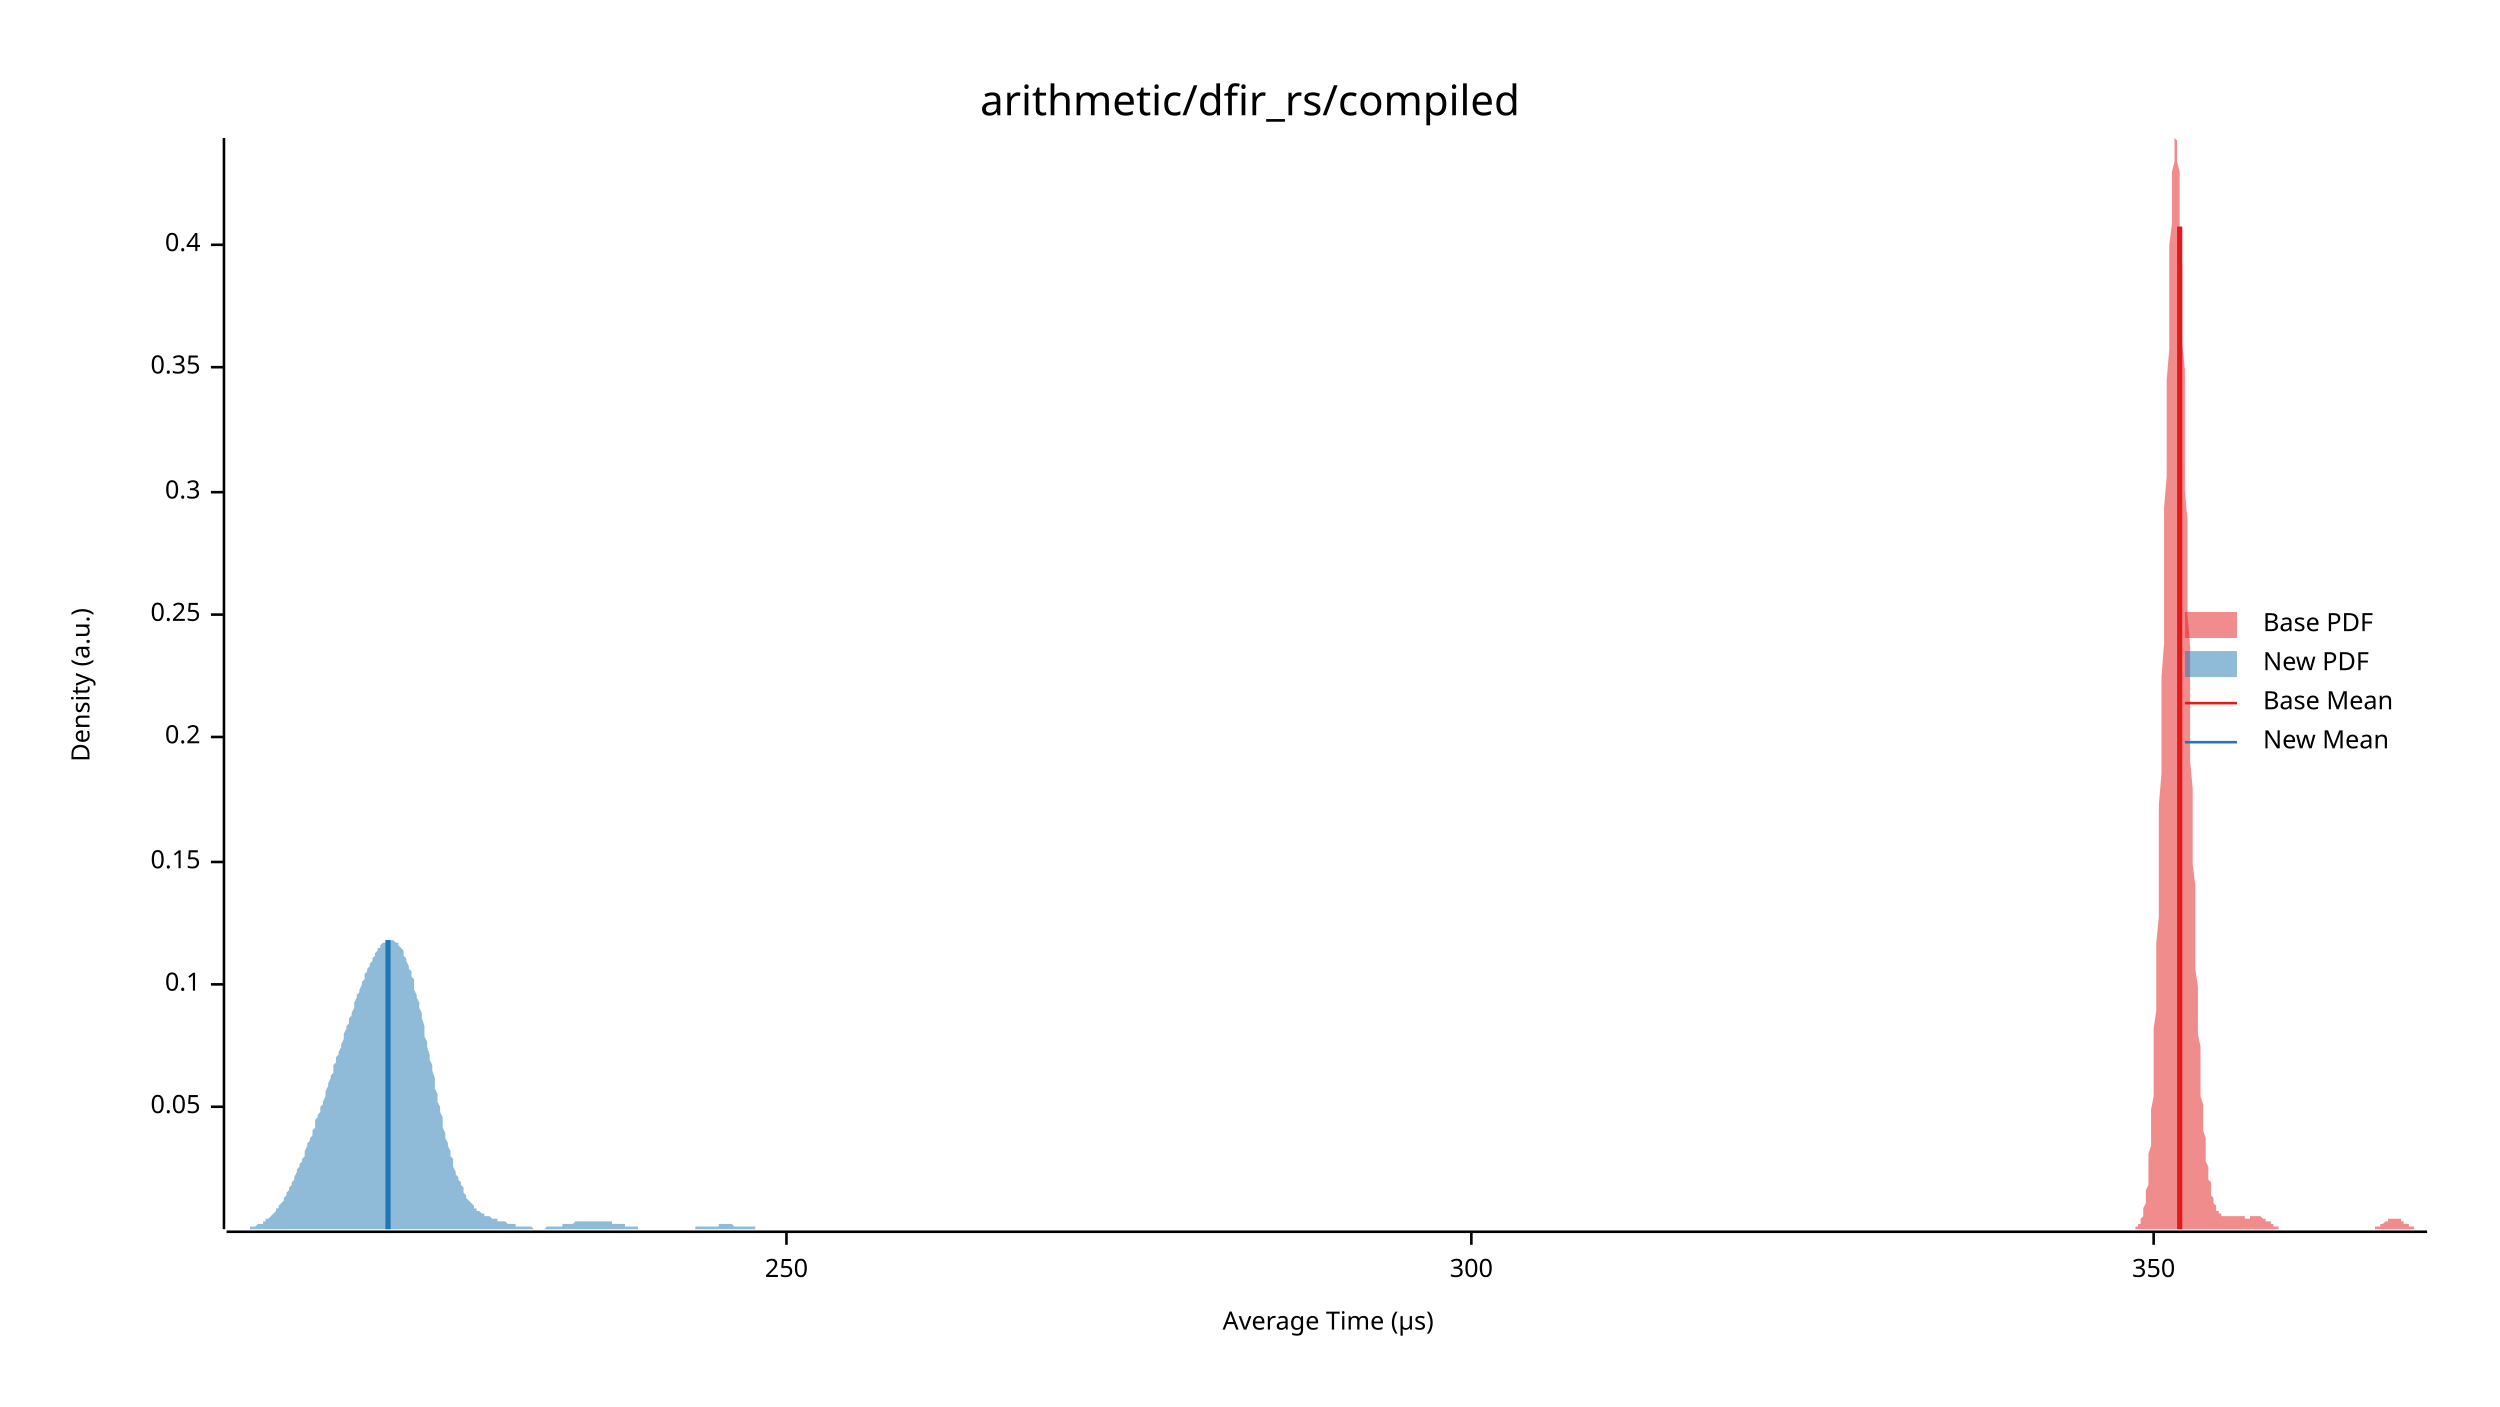
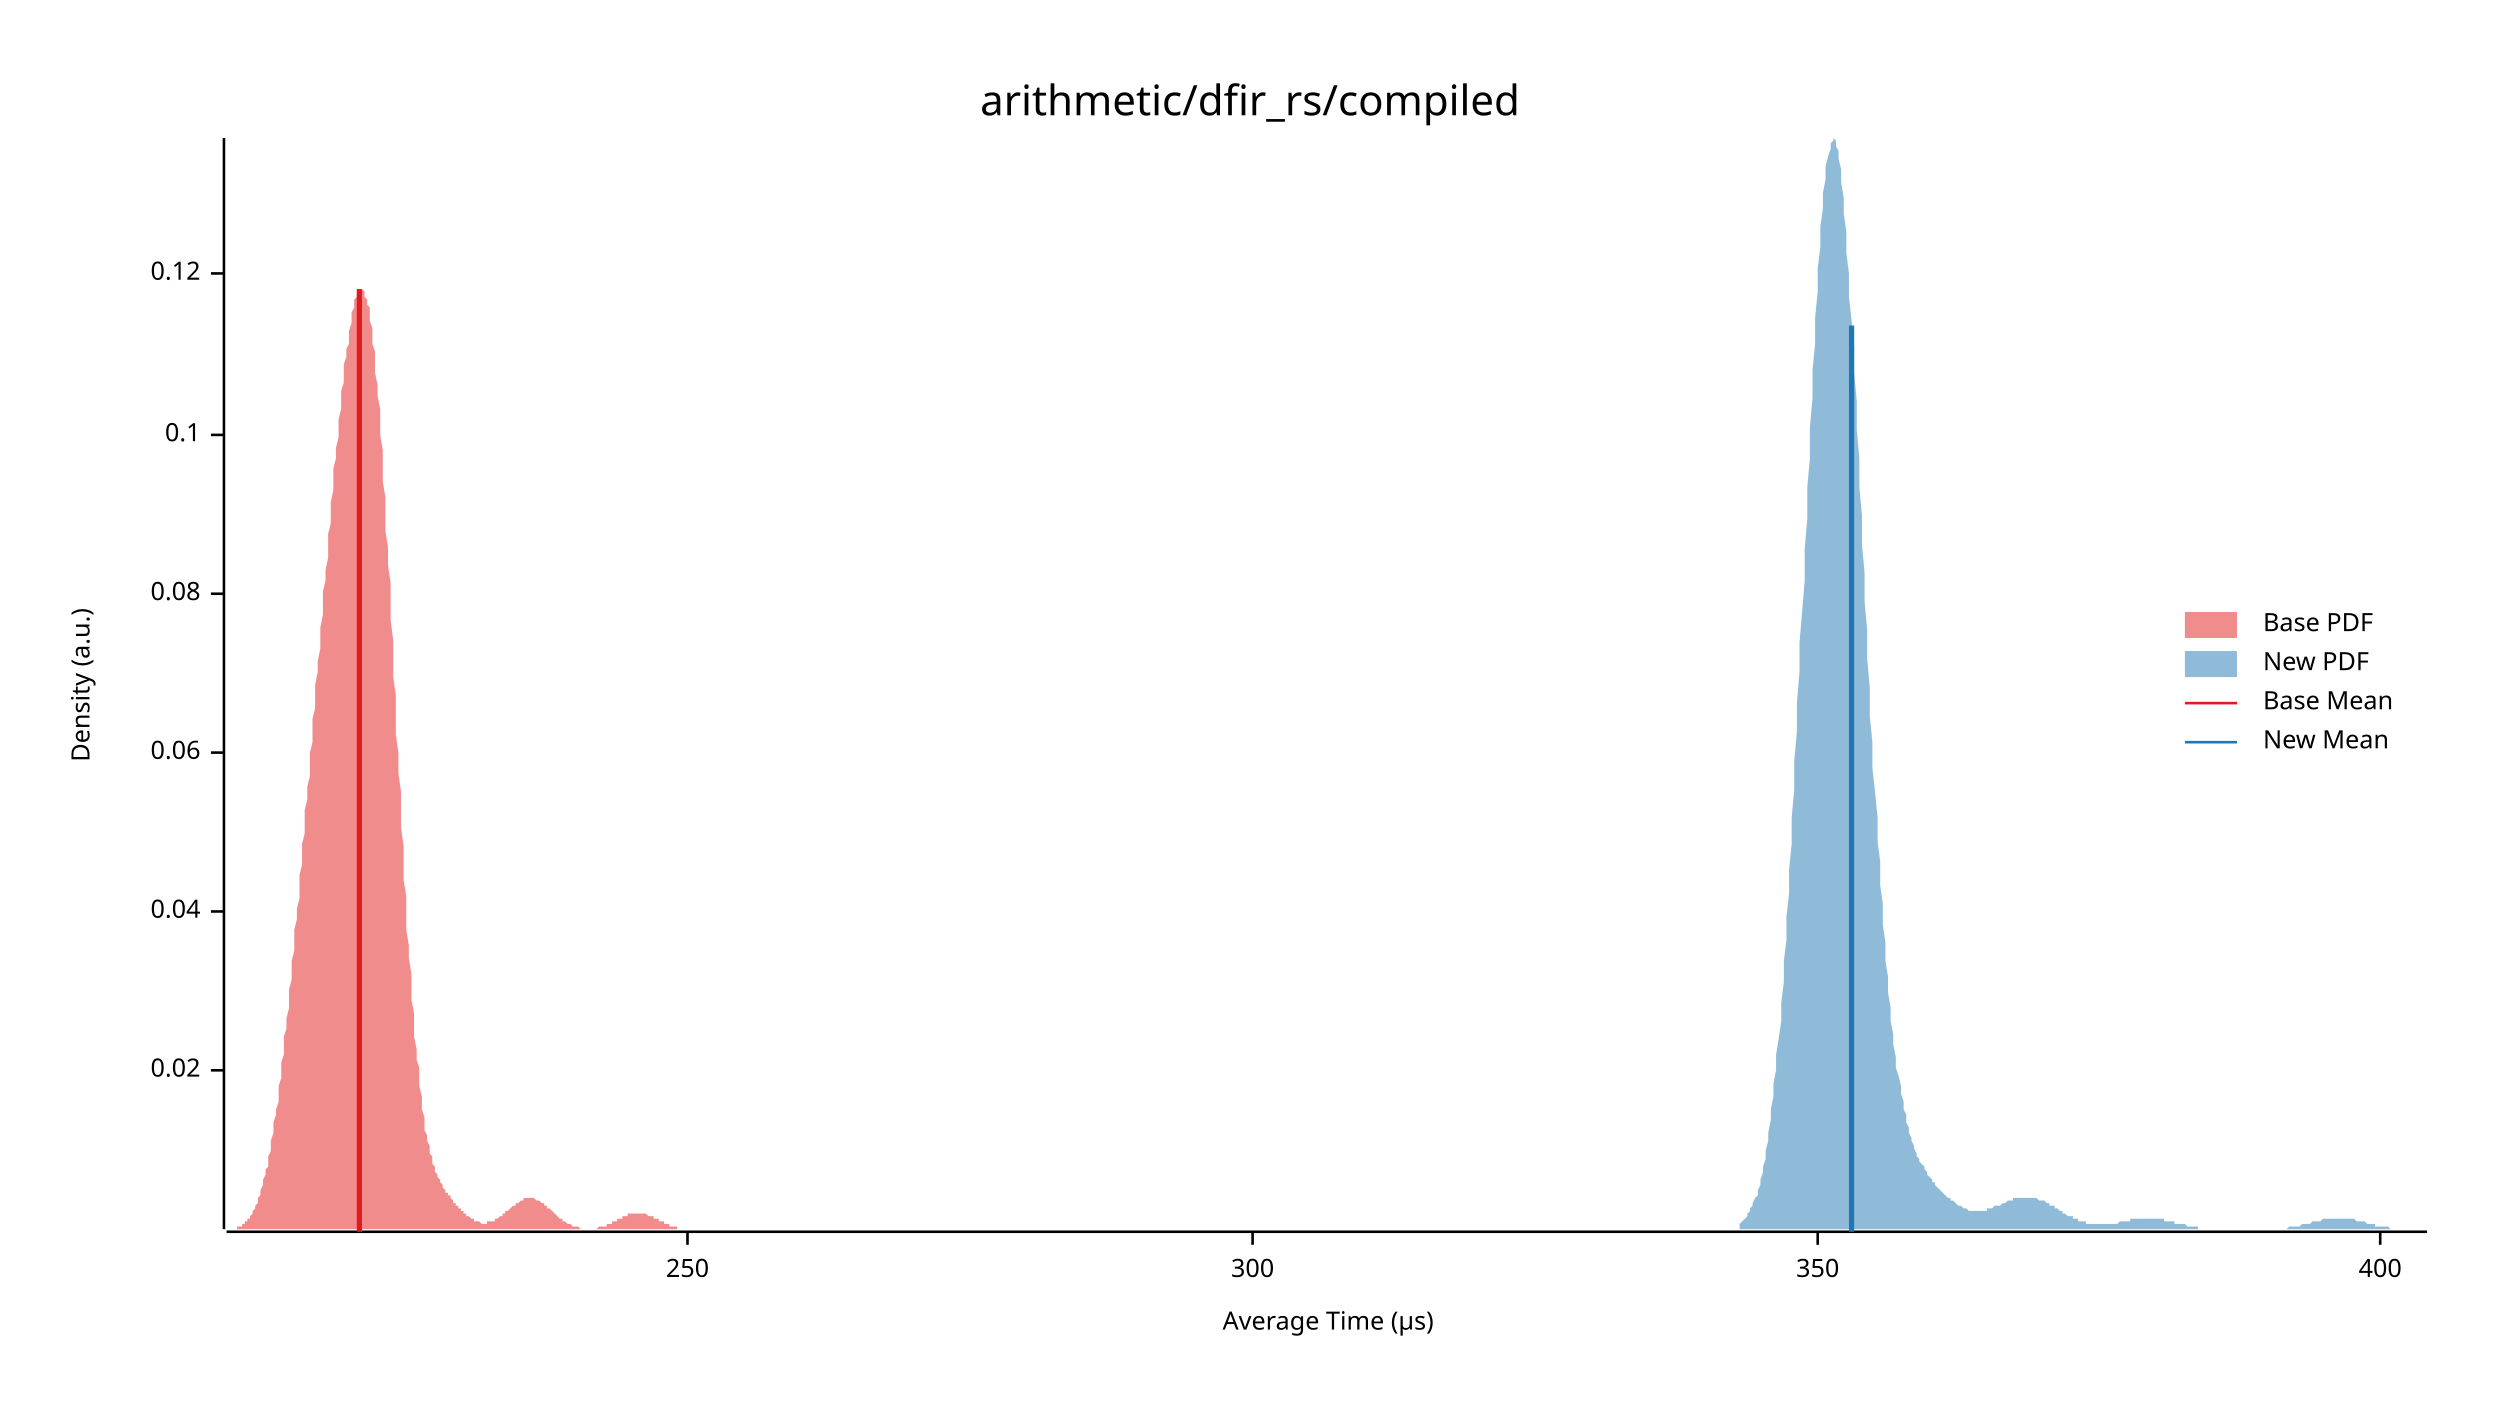
<svg xmlns="http://www.w3.org/2000/svg" width="960" height="540" viewBox="0 0 960 540">
  <text x="480" y="32" dy="0.76em" text-anchor="middle" font-family="sans-serif" font-size="16.129" opacity="1" fill="#000000">
arithmetic/dfir_rs/compiled
</text>
  <text x="27" y="263" dy="0.76em" text-anchor="middle" font-family="sans-serif" font-size="9.677" opacity="1" fill="#000000" transform="rotate(270, 27, 263)">
Density (a.u.)
</text>
  <text x="510" y="513" dy="-0.5ex" text-anchor="middle" font-family="sans-serif" font-size="9.677" opacity="1" fill="#000000">
Average Time (µs)
</text>
  <polyline fill="none" opacity="1" stroke="#000000" stroke-width="1" points="86,53 86,472 " />
-   <text x="77" y="425" dy="0.5ex" text-anchor="end" font-family="sans-serif" font-size="9.677" opacity="1" fill="#000000">
- 0.05
+   <text x="77" y="411" dy="0.5ex" text-anchor="end" font-family="sans-serif" font-size="9.677" opacity="1" fill="#000000">
+ 0.02
</text>
-   <polyline fill="none" opacity="1" stroke="#000000" stroke-width="1" points="81,425 86,425 " />
-   <text x="77" y="378" dy="0.5ex" text-anchor="end" font-family="sans-serif" font-size="9.677" opacity="1" fill="#000000">
+   <polyline fill="none" opacity="1" stroke="#000000" stroke-width="1" points="81,411 86,411 " />
+   <text x="77" y="350" dy="0.5ex" text-anchor="end" font-family="sans-serif" font-size="9.677" opacity="1" fill="#000000">
+ 0.04
+ </text>
+   <polyline fill="none" opacity="1" stroke="#000000" stroke-width="1" points="81,350 86,350 " />
+   <text x="77" y="289" dy="0.5ex" text-anchor="end" font-family="sans-serif" font-size="9.677" opacity="1" fill="#000000">
+ 0.06
+ </text>
+   <polyline fill="none" opacity="1" stroke="#000000" stroke-width="1" points="81,289 86,289 " />
+   <text x="77" y="228" dy="0.5ex" text-anchor="end" font-family="sans-serif" font-size="9.677" opacity="1" fill="#000000">
+ 0.08
+ </text>
+   <polyline fill="none" opacity="1" stroke="#000000" stroke-width="1" points="81,228 86,228 " />
+   <text x="77" y="167" dy="0.5ex" text-anchor="end" font-family="sans-serif" font-size="9.677" opacity="1" fill="#000000">
0.1
</text>
-   <polyline fill="none" opacity="1" stroke="#000000" stroke-width="1" points="81,378 86,378 " />
-   <text x="77" y="331" dy="0.5ex" text-anchor="end" font-family="sans-serif" font-size="9.677" opacity="1" fill="#000000">
- 0.15
+   <polyline fill="none" opacity="1" stroke="#000000" stroke-width="1" points="81,167 86,167 " />
+   <text x="77" y="105" dy="0.5ex" text-anchor="end" font-family="sans-serif" font-size="9.677" opacity="1" fill="#000000">
+ 0.12
</text>
-   <polyline fill="none" opacity="1" stroke="#000000" stroke-width="1" points="81,331 86,331 " />
-   <text x="77" y="283" dy="0.5ex" text-anchor="end" font-family="sans-serif" font-size="9.677" opacity="1" fill="#000000">
- 0.2
- </text>
-   <polyline fill="none" opacity="1" stroke="#000000" stroke-width="1" points="81,283 86,283 " />
-   <text x="77" y="236" dy="0.5ex" text-anchor="end" font-family="sans-serif" font-size="9.677" opacity="1" fill="#000000">
- 0.25
- </text>
-   <polyline fill="none" opacity="1" stroke="#000000" stroke-width="1" points="81,236 86,236 " />
-   <text x="77" y="189" dy="0.5ex" text-anchor="end" font-family="sans-serif" font-size="9.677" opacity="1" fill="#000000">
- 0.3
- </text>
-   <polyline fill="none" opacity="1" stroke="#000000" stroke-width="1" points="81,189 86,189 " />
-   <text x="77" y="141" dy="0.5ex" text-anchor="end" font-family="sans-serif" font-size="9.677" opacity="1" fill="#000000">
- 0.35
- </text>
-   <polyline fill="none" opacity="1" stroke="#000000" stroke-width="1" points="81,141 86,141 " />
-   <text x="77" y="94" dy="0.5ex" text-anchor="end" font-family="sans-serif" font-size="9.677" opacity="1" fill="#000000">
- 0.4
- </text>
-   <polyline fill="none" opacity="1" stroke="#000000" stroke-width="1" points="81,94 86,94 " />
+   <polyline fill="none" opacity="1" stroke="#000000" stroke-width="1" points="81,105 86,105 " />
  <polyline fill="none" opacity="1" stroke="#000000" stroke-width="1" points="87,473 932,473 " />
-   <text x="302" y="483" dy="0.76em" text-anchor="middle" font-family="sans-serif" font-size="9.677" opacity="1" fill="#000000">
+   <text x="264" y="483" dy="0.76em" text-anchor="middle" font-family="sans-serif" font-size="9.677" opacity="1" fill="#000000">
250
</text>
-   <polyline fill="none" opacity="1" stroke="#000000" stroke-width="1" points="302,473 302,478 " />
-   <text x="565" y="483" dy="0.76em" text-anchor="middle" font-family="sans-serif" font-size="9.677" opacity="1" fill="#000000">
+   <polyline fill="none" opacity="1" stroke="#000000" stroke-width="1" points="264,473 264,478 " />
+   <text x="481" y="483" dy="0.76em" text-anchor="middle" font-family="sans-serif" font-size="9.677" opacity="1" fill="#000000">
300
</text>
-   <polyline fill="none" opacity="1" stroke="#000000" stroke-width="1" points="565,473 565,478 " />
-   <text x="827" y="483" dy="0.76em" text-anchor="middle" font-family="sans-serif" font-size="9.677" opacity="1" fill="#000000">
+   <polyline fill="none" opacity="1" stroke="#000000" stroke-width="1" points="481,473 481,478 " />
+   <text x="698" y="483" dy="0.76em" text-anchor="middle" font-family="sans-serif" font-size="9.677" opacity="1" fill="#000000">
350
</text>
-   <polyline fill="none" opacity="1" stroke="#000000" stroke-width="1" points="827,473 827,478 " />
-   <polygon opacity="0.5" fill="#E31A1C" points="820,472 820,471 821,471 821,471 821,471 821,470 822,470 822,470 822,469 822,468 822,468 823,467 823,466 823,465 823,464 824,462 824,461 824,459 824,457 825,455 825,452 825,450 825,447 825,443 826,440 826,436 826,431 826,426 827,421 827,415 827,409 827,402 827,395 828,388 828,380 828,371 828,362 829,352 829,342 829,331 829,321 829,309 830,297 830,285 830,273 830,260 831,247 831,234 831,221 831,208 831,195 832,183 832,170 832,158 832,146 833,134 833,123 833,113 833,103 833,94 834,86 834,78 834,72 834,66 835,62 835,58 835,55 835,54 835,53 836,54 836,56 836,58 836,62 837,66 837,72 837,78 837,86 837,93 838,102 838,111 838,121 838,132 839,142 839,154 839,165 839,177 839,188 840,200 840,212 840,224 840,236 841,248 841,259 841,270 841,281 841,292 842,303 842,313 842,322 842,332 843,340 843,349 843,357 843,365 843,372 844,379 844,385 844,391 844,397 845,402 845,407 845,412 845,416 845,421 846,424 846,428 846,431 846,434 847,437 847,439 847,442 847,444 847,446 848,448 848,450 848,451 848,453 849,454 849,455 849,457 849,458 849,459 850,460 850,460 850,461 850,462 851,463 851,463 851,464 851,464 851,465 852,465 852,465 852,466 852,466 853,466 853,467 853,467 853,467 853,467 854,467 854,467 854,467 854,467 855,467 855,467 855,467 855,467 855,467 856,467 856,467 856,467 856,467 857,467 857,467 857,467 857,467 857,467 858,467 858,467 858,467 858,467 859,467 859,467 859,467 859,467 859,467 860,467 860,467 860,467 860,467 861,467 861,467 861,467 861,467 862,467 862,467 862,467 862,468 862,468 863,468 863,468 863,468 863,468 864,468 864,468 864,467 864,467 864,467 865,467 865,467 865,467 865,467 866,467 866,467 866,467 866,467 866,467 867,467 867,467 867,467 867,467 868,467 868,467 868,467 868,467 868,467 869,468 869,468 869,468 869,468 870,468 870,468 870,468 870,468 870,469 871,469 871,469 871,469 871,469 872,469 872,470 872,470 872,470 872,470 873,470 873,470 873,471 873,471 874,471 874,471 874,471 874,471 874,471 875,471 875,472 875,472 875,472 876,472 876,472 876,472 876,472 876,472 877,472 877,472 877,472 877,472 878,472 878,472 878,472 878,472 878,472 879,472 879,472 879,472 879,472 880,472 880,472 880,472 880,472 880,472 881,472 881,472 881,472 881,472 882,472 882,472 882,472 882,472 882,472 883,472 883,472 883,472 883,472 884,472 884,472 884,472 884,472 884,472 885,472 885,472 885,472 885,472 886,472 886,472 886,472 886,472 886,472 887,472 887,472 887,472 887,472 888,472 888,472 888,472 888,472 888,472 889,472 889,472 889,472 889,472 890,472 890,472 890,472 890,472 890,472 891,472 891,472 891,472 891,472 892,472 892,472 892,472 892,472 892,472 893,472 893,472 893,472 893,472 894,472 894,472 894,472 894,472 894,472 895,472 895,472 895,472 895,472 896,472 896,472 896,472 896,472 897,472 897,472 897,472 897,472 897,472 898,472 898,472 898,472 898,472 899,472 899,472 899,472 899,472 899,472 900,472 900,472 900,472 900,472 901,472 901,472 901,472 901,472 901,472 902,472 902,472 902,472 902,472 903,472 903,472 903,472 903,472 903,472 904,472 904,472 904,472 904,472 905,472 905,472 905,472 905,472 905,472 906,472 906,472 906,472 906,472 907,472 907,472 907,472 907,472 907,472 908,472 908,472 908,472 908,472 909,472 909,472 909,472 909,472 909,472 910,472 910,472 910,472 910,472 911,472 911,472 911,472 911,472 911,472 912,472 912,472 912,472 912,471 913,471 913,471 913,471 913,471 913,471 914,471 914,471 914,470 914,470 915,470 915,470 915,470 915,470 915,470 916,469 916,469 916,469 916,469 917,469 917,469 917,468 917,468 917,468 918,468 918,468 918,468 918,468 919,468 919,468 919,468 919,468 919,468 920,468 920,468 920,468 920,468 921,468 921,468 921,468 921,468 921,468 922,468 922,468 922,469 922,469 923,469 923,469 923,469 923,469 923,470 924,470 924,470 924,470 924,470 925,470 925,470 925,471 925,471 925,471 926,471 926,471 926,471 926,471 927,471 927,472 927,472 927,472 927,472 928,472 928,472 928,472 928,472 929,472 929,472 929,472 929,472 929,472 930,472 930,472 930,472 930,472 931,472 931,472 931,472 931,472 932,472 932,472 820,472 " />
-   <polygon opacity="0.5" fill="#1F78B4" points="87,472 87,472 87,472 88,472 88,472 89,472 89,472 90,472 90,472 90,472 91,472 91,472 92,472 92,472 93,472 93,472 94,472 94,472 94,472 95,472 95,472 96,472 96,471 97,471 97,471 98,471 98,471 98,471 99,470 99,470 100,470 100,470 101,470 101,469 102,469 102,469 102,468 103,468 103,468 104,467 104,467 105,466 105,466 106,465 106,465 106,464 107,464 107,463 108,462 108,462 109,461 109,460 109,460 110,459 110,458 111,457 111,456 112,455 112,454 113,453 113,453 113,452 114,450 114,449 115,448 115,447 116,446 116,445 117,444 117,443 117,442 118,440 118,439 119,438 119,437 120,436 120,434 121,433 121,432 121,430 122,429 122,428 123,427 123,425 124,424 124,423 125,421 125,420 125,419 126,417 126,416 127,414 127,413 128,412 128,410 128,409 129,408 129,406 130,405 130,404 131,402 131,401 132,399 132,398 132,397 133,395 133,394 134,393 134,391 135,390 135,389 136,387 136,386 136,385 137,383 137,382 138,381 138,380 139,378 139,377 140,376 140,375 140,374 141,373 141,372 142,371 142,370 143,369 143,368 144,367 144,366 144,366 145,365 145,364 146,364 146,363 147,362 147,362 148,362 148,361 148,361 149,361 149,361 150,361 150,361 151,361 151,361 151,361 152,362 152,362 153,362 153,363 154,364 154,364 155,365 155,366 155,367 156,368 156,369 157,371 157,372 158,373 158,375 159,376 159,378 159,380 160,382 160,383 161,385 161,387 162,389 162,391 163,394 163,396 163,398 164,400 164,402 165,405 165,407 166,409 166,411 167,414 167,416 167,418 168,420 168,423 169,425 169,427 170,429 170,431 170,433 171,435 171,437 172,439 172,440 173,442 173,444 174,445 174,447 174,448 175,450 175,451 176,452 176,453 177,454 177,455 178,456 178,457 178,458 179,459 179,460 180,461 180,461 181,462 181,462 182,463 182,463 182,464 183,464 183,465 184,465 184,465 185,466 185,466 186,466 186,466 186,467 187,467 187,467 188,467 188,467 189,468 189,468 189,468 190,468 190,468 191,468 191,469 192,469 192,469 193,469 193,469 193,469 194,469 194,469 195,470 195,470 196,470 196,470 197,470 197,470 197,470 198,470 198,471 199,471 199,471 200,471 200,471 201,471 201,471 201,471 202,471 202,471 203,471 203,471 204,471 204,471 205,472 205,472 205,472 206,472 206,472 207,472 207,472 208,472 208,472 208,472 209,472 209,472 210,471 210,471 211,471 211,471 212,471 212,471 212,471 213,471 213,471 214,471 214,471 215,471 215,471 216,471 216,471 216,470 217,470 217,470 218,470 218,470 219,470 219,470 220,470 220,470 220,470 221,469 221,469 222,469 222,469 223,469 223,469 224,469 224,469 224,469 225,469 225,469 226,469 226,469 227,469 227,469 228,469 228,469 228,469 229,469 229,469 230,469 230,469 231,469 231,469 231,469 232,469 232,469 233,469 233,469 234,469 234,469 235,469 235,469 235,470 236,470 236,470 237,470 237,470 238,470 238,470 239,470 239,470 239,470 240,470 240,471 241,471 241,471 242,471 242,471 243,471 243,471 243,471 244,471 244,471 245,471 245,472 246,472 246,472 247,472 247,472 247,472 248,472 248,472 249,472 249,472 250,472 250,472 250,472 251,472 251,472 252,472 252,472 253,472 253,472 254,472 254,472 254,472 255,472 255,472 256,472 256,472 257,472 257,472 258,472 258,472 258,472 259,472 259,472 260,472 260,472 261,472 261,472 262,472 262,472 262,472 263,472 263,472 264,472 264,472 265,472 265,472 266,472 266,472 266,472 267,472 267,471 268,471 268,471 269,471 269,471 269,471 270,471 270,471 271,471 271,471 272,471 272,471 273,471 273,471 273,471 274,471 274,471 275,471 275,471 276,471 276,470 277,470 277,470 277,470 278,470 278,470 279,470 279,470 280,470 280,470 281,470 281,470 281,470 282,471 282,471 283,471 283,471 284,471 284,471 285,471 285,471 285,471 286,471 286,471 287,471 287,471 288,471 288,471 289,471 289,471 289,471 290,471 290,472 291,472 291,472 292,472 292,472 292,472 293,472 293,472 294,472 294,472 295,472 295,472 296,472 296,472 296,472 297,472 297,472 298,472 298,472 299,472 299,472 300,472 300,472 300,472 301,472 301,472 302,472 302,472 303,472 303,472 304,472 304,472 304,472 305,472 305,472 306,472 306,472 307,472 307,472 307,472 87,472 " />
-   <polyline fill="none" opacity="1" stroke="#E31A1C" stroke-width="2" points="837,472 837,87 " />
-   <polyline fill="none" opacity="1" stroke="#1F78B4" stroke-width="2" points="149,472 149,361 " />
+   <polyline fill="none" opacity="1" stroke="#000000" stroke-width="1" points="698,473 698,478 " />
+   <text x="914" y="483" dy="0.76em" text-anchor="middle" font-family="sans-serif" font-size="9.677" opacity="1" fill="#000000">
+ 400
+ </text>
+   <polyline fill="none" opacity="1" stroke="#000000" stroke-width="1" points="914,473 914,478 " />
+   <polygon opacity="0.5" fill="#E31A1C" points="87,472 87,472 87,472 88,472 88,472 88,472 89,472 89,472 89,472 90,472 90,472 91,472 91,471 91,471 92,471 92,471 92,471 93,471 93,470 93,470 94,470 94,469 95,469 95,469 95,468 96,468 96,467 96,467 97,466 97,465 97,465 98,464 98,463 99,462 99,461 99,460 100,459 100,458 100,457 101,455 101,454 101,453 102,451 102,449 103,448 103,446 103,444 104,442 104,440 104,438 105,435 105,433 105,431 106,428 106,426 107,423 107,420 107,417 108,414 108,411 108,408 109,405 109,401 109,398 110,395 110,391 111,387 111,384 111,380 112,376 112,373 112,369 113,365 113,361 113,357 114,353 114,349 115,345 115,341 115,336 116,332 116,328 116,324 117,320 117,315 117,311 118,307 118,302 119,298 119,294 119,289 120,285 120,280 120,276 121,272 121,267 121,263 122,258 122,254 123,249 123,245 123,241 124,236 124,232 124,227 125,223 125,219 126,214 126,210 126,205 127,201 127,197 127,193 128,188 128,184 128,180 129,176 129,172 130,168 130,165 130,161 131,157 131,154 131,150 132,147 132,143 132,140 133,137 133,134 134,132 134,129 134,127 135,124 135,122 135,120 136,118 136,117 136,115 137,114 137,113 138,112 138,111 138,111 139,111 139,111 139,111 140,112 140,113 140,114 141,115 141,117 142,118 142,121 142,123 143,126 143,129 143,132 144,135 144,139 144,143 145,148 145,152 146,157 146,162 146,167 147,173 147,179 147,185 148,191 148,197 148,204 149,210 149,217 150,224 150,231 150,238 151,246 151,253 151,260 152,267 152,275 152,282 153,289 153,297 154,304 154,311 154,318 155,325 155,331 155,338 156,344 156,351 156,357 157,363 157,368 158,374 158,379 158,384 159,389 159,394 159,398 160,403 160,407 161,410 161,414 161,417 162,421 162,424 162,426 163,429 163,431 163,434 164,436 164,438 165,440 165,441 165,443 166,444 166,446 166,447 167,448 167,449 167,450 168,451 168,452 169,453 169,454 169,454 170,455 170,456 170,456 171,457 171,457 171,458 172,458 172,459 173,459 173,460 173,460 174,461 174,461 174,462 175,462 175,462 175,463 176,463 176,464 177,464 177,464 177,465 178,465 178,466 178,466 179,466 179,467 179,467 180,467 180,467 181,468 181,468 181,468 182,468 182,469 182,469 183,469 183,469 183,469 184,469 184,469 185,470 185,470 185,470 186,470 186,470 186,470 187,470 187,470 187,469 188,469 188,469 189,469 189,469 189,469 190,469 190,468 190,468 191,468 191,468 191,468 192,467 192,467 193,467 193,466 193,466 194,466 194,466 194,465 195,465 195,465 196,464 196,464 196,464 197,463 197,463 197,463 198,463 198,462 198,462 199,462 199,462 200,461 200,461 200,461 201,461 201,461 201,460 202,460 202,460 202,460 203,460 203,460 204,460 204,460 204,460 205,460 205,460 205,460 206,461 206,461 206,461 207,461 207,461 208,462 208,462 208,462 209,462 209,463 209,463 210,463 210,463 210,464 211,464 211,464 212,465 212,465 212,465 213,466 213,466 213,466 214,467 214,467 214,467 215,468 215,468 216,468 216,468 216,469 217,469 217,469 217,469 218,470 218,470 218,470 219,470 219,470 220,471 220,471 220,471 221,471 221,471 221,471 222,471 222,471 222,471 223,472 223,472 224,472 224,472 224,472 225,472 225,472 225,472 226,472 226,472 226,472 227,472 227,472 228,472 228,472 228,472 229,472 229,472 229,472 230,471 230,471 231,471 231,471 231,471 232,471 232,471 232,471 233,471 233,470 233,470 234,470 234,470 235,470 235,470 235,469 236,469 236,469 236,469 237,469 237,468 237,468 238,468 238,468 239,468 239,468 239,467 240,467 240,467 240,467 241,467 241,467 241,466 242,466 242,466 243,466 243,466 243,466 244,466 244,466 244,466 245,466 245,466 245,466 246,466 246,466 247,466 247,466 247,466 248,466 248,466 248,466 249,467 249,467 249,467 250,467 250,467 251,467 251,467 251,468 252,468 252,468 252,468 253,468 253,469 253,469 254,469 254,469 255,469 255,470 255,470 256,470 256,470 256,470 257,470 257,471 257,471 258,471 258,471 259,471 259,471 259,471 260,471 260,471 260,472 261,472 261,472 261,472 262,472 262,472 263,472 263,472 263,472 264,472 264,472 264,472 265,472 265,472 266,472 266,472 266,472 267,472 267,472 267,472 268,472 268,472 268,472 268,472 87,472 " />
+   <polygon opacity="0.5" fill="#1F78B4" points="668,470 668,470 669,469 669,469 670,468 670,468 671,467 671,466 672,465 672,464 673,463 673,462 674,460 675,459 675,457 676,455 676,453 677,450 677,448 678,445 678,442 679,438 679,435 680,430 680,426 681,421 681,416 682,411 682,405 683,399 684,392 684,385 685,377 685,369 686,361 686,352 687,343 687,334 688,324 688,314 689,303 689,292 690,281 690,270 691,258 691,247 692,235 693,223 693,211 694,199 694,187 695,176 695,164 696,153 696,142 697,132 697,122 698,112 698,103 699,95 699,87 700,80 700,74 701,69 701,64 702,60 703,57 703,55 704,54 704,53 705,54 705,56 706,58 706,61 707,65 707,70 708,76 708,82 709,89 709,97 710,105 710,114 711,123 712,133 712,143 713,154 713,165 714,176 714,187 715,198 715,209 716,220 716,231 717,242 717,253 718,264 718,275 719,285 719,295 720,304 721,314 721,323 722,331 722,340 723,347 723,355 724,362 724,369 725,375 725,381 726,387 726,392 727,397 727,401 728,406 728,410 729,413 730,417 730,420 731,423 731,426 732,428 732,431 733,433 733,435 734,437 734,438 735,440 735,441 736,443 736,444 737,445 737,446 738,447 739,448 739,449 740,450 740,451 741,452 741,452 742,453 742,454 743,454 743,455 744,456 744,456 745,457 745,457 746,458 746,458 747,459 747,459 748,460 749,460 749,461 750,461 750,461 751,462 751,462 752,463 752,463 753,463 753,463 754,464 754,464 755,464 755,464 756,465 756,465 757,465 758,465 758,465 759,465 759,465 760,465 760,465 761,465 761,465 762,465 762,465 763,465 763,464 764,464 764,464 765,464 765,464 766,463 767,463 767,463 768,463 768,463 769,462 769,462 770,462 770,462 771,461 771,461 772,461 772,461 773,461 773,460 774,460 774,460 775,460 776,460 776,460 777,460 777,460 778,460 778,460 779,460 779,460 780,460 780,460 781,460 781,460 782,460 782,460 783,461 783,461 784,461 785,461 785,461 786,462 786,462 787,462 787,463 788,463 788,463 789,463 789,464 790,464 790,464 791,465 791,465 792,465 792,466 793,466 793,466 794,467 795,467 795,467 796,467 796,468 797,468 797,468 798,468 798,469 799,469 799,469 800,469 800,469 801,469 801,470 802,470 802,470 803,470 804,470 804,470 805,470 805,470 806,470 806,470 807,470 807,470 808,470 808,470 809,470 809,470 810,470 810,470 811,470 811,470 812,470 813,470 813,470 814,469 814,469 815,469 815,469 816,469 816,469 817,469 817,469 818,469 818,468 819,468 819,468 820,468 820,468 821,468 822,468 822,468 823,468 823,468 824,468 824,468 825,468 825,468 826,468 826,468 827,468 827,468 828,468 828,468 829,468 829,468 830,468 831,468 831,469 832,469 832,469 833,469 833,469 834,469 834,469 835,469 835,470 836,470 836,470 837,470 837,470 838,470 838,470 839,470 840,471 840,471 841,471 841,471 842,471 842,471 843,471 843,471 844,471 844,472 845,472 845,472 846,472 846,472 847,472 847,472 848,472 848,472 849,472 850,472 850,472 851,472 851,472 852,472 852,472 853,472 853,472 854,472 854,472 855,472 855,472 856,472 856,472 857,472 857,472 858,472 859,472 859,472 860,472 860,472 861,472 861,472 862,472 862,472 863,472 863,472 864,472 864,472 865,472 865,472 866,472 866,472 867,472 868,472 868,472 869,472 869,472 870,472 870,472 871,472 871,472 872,472 872,472 873,472 873,472 874,472 874,472 875,472 875,472 876,472 877,472 877,472 878,472 878,472 879,471 879,471 880,471 880,471 881,471 881,471 882,471 882,471 883,471 883,471 884,470 884,470 885,470 886,470 886,470 887,470 887,470 888,469 888,469 889,469 889,469 890,469 890,469 891,469 891,469 892,468 892,468 893,468 893,468 894,468 894,468 895,468 896,468 896,468 897,468 897,468 898,468 898,468 899,468 899,468 900,468 900,468 901,468 901,468 902,468 902,468 903,468 903,468 904,468 905,469 905,469 906,469 906,469 907,469 907,469 908,469 908,469 909,470 909,470 910,470 910,470 911,470 911,470 912,470 912,471 913,471 914,471 914,471 915,471 915,471 916,471 916,471 917,471 917,471 918,472 918,472 919,472 919,472 920,472 920,472 921,472 921,472 922,472 923,472 923,472 924,472 924,472 925,472 925,472 926,472 926,472 927,472 927,472 928,472 928,472 929,472 929,472 930,472 930,472 931,472 932,472 932,472 668,472 " />
+   <polyline fill="none" opacity="1" stroke="#E31A1C" stroke-width="2" points="138,473 138,111 " />
+   <polyline fill="none" opacity="1" stroke="#1F78B4" stroke-width="2" points="711,473 711,125 " />
  <text x="869" y="235" dy="0.76em" text-anchor="start" font-family="sans-serif" font-size="9.677" opacity="1" fill="#000000">
Base PDF
</text>
  <text x="869" y="250" dy="0.76em" text-anchor="start" font-family="sans-serif" font-size="9.677" opacity="1" fill="#000000">
New PDF
</text>
  <text x="869" y="265" dy="0.76em" text-anchor="start" font-family="sans-serif" font-size="9.677" opacity="1" fill="#000000">
Base Mean
</text>
  <text x="869" y="280" dy="0.76em" text-anchor="start" font-family="sans-serif" font-size="9.677" opacity="1" fill="#000000">
New Mean
</text>
  <rect x="839" y="235" width="20" height="10" opacity="0.5" fill="#E31A1C" stroke="none" />
  <rect x="839" y="250" width="20" height="10" opacity="0.5" fill="#1F78B4" stroke="none" />
  <polyline fill="none" opacity="1" stroke="#E31A1C" stroke-width="1" points="839,270 859,270 " />
  <polyline fill="none" opacity="1" stroke="#1F78B4" stroke-width="1" points="839,285 859,285 " />
</svg>
